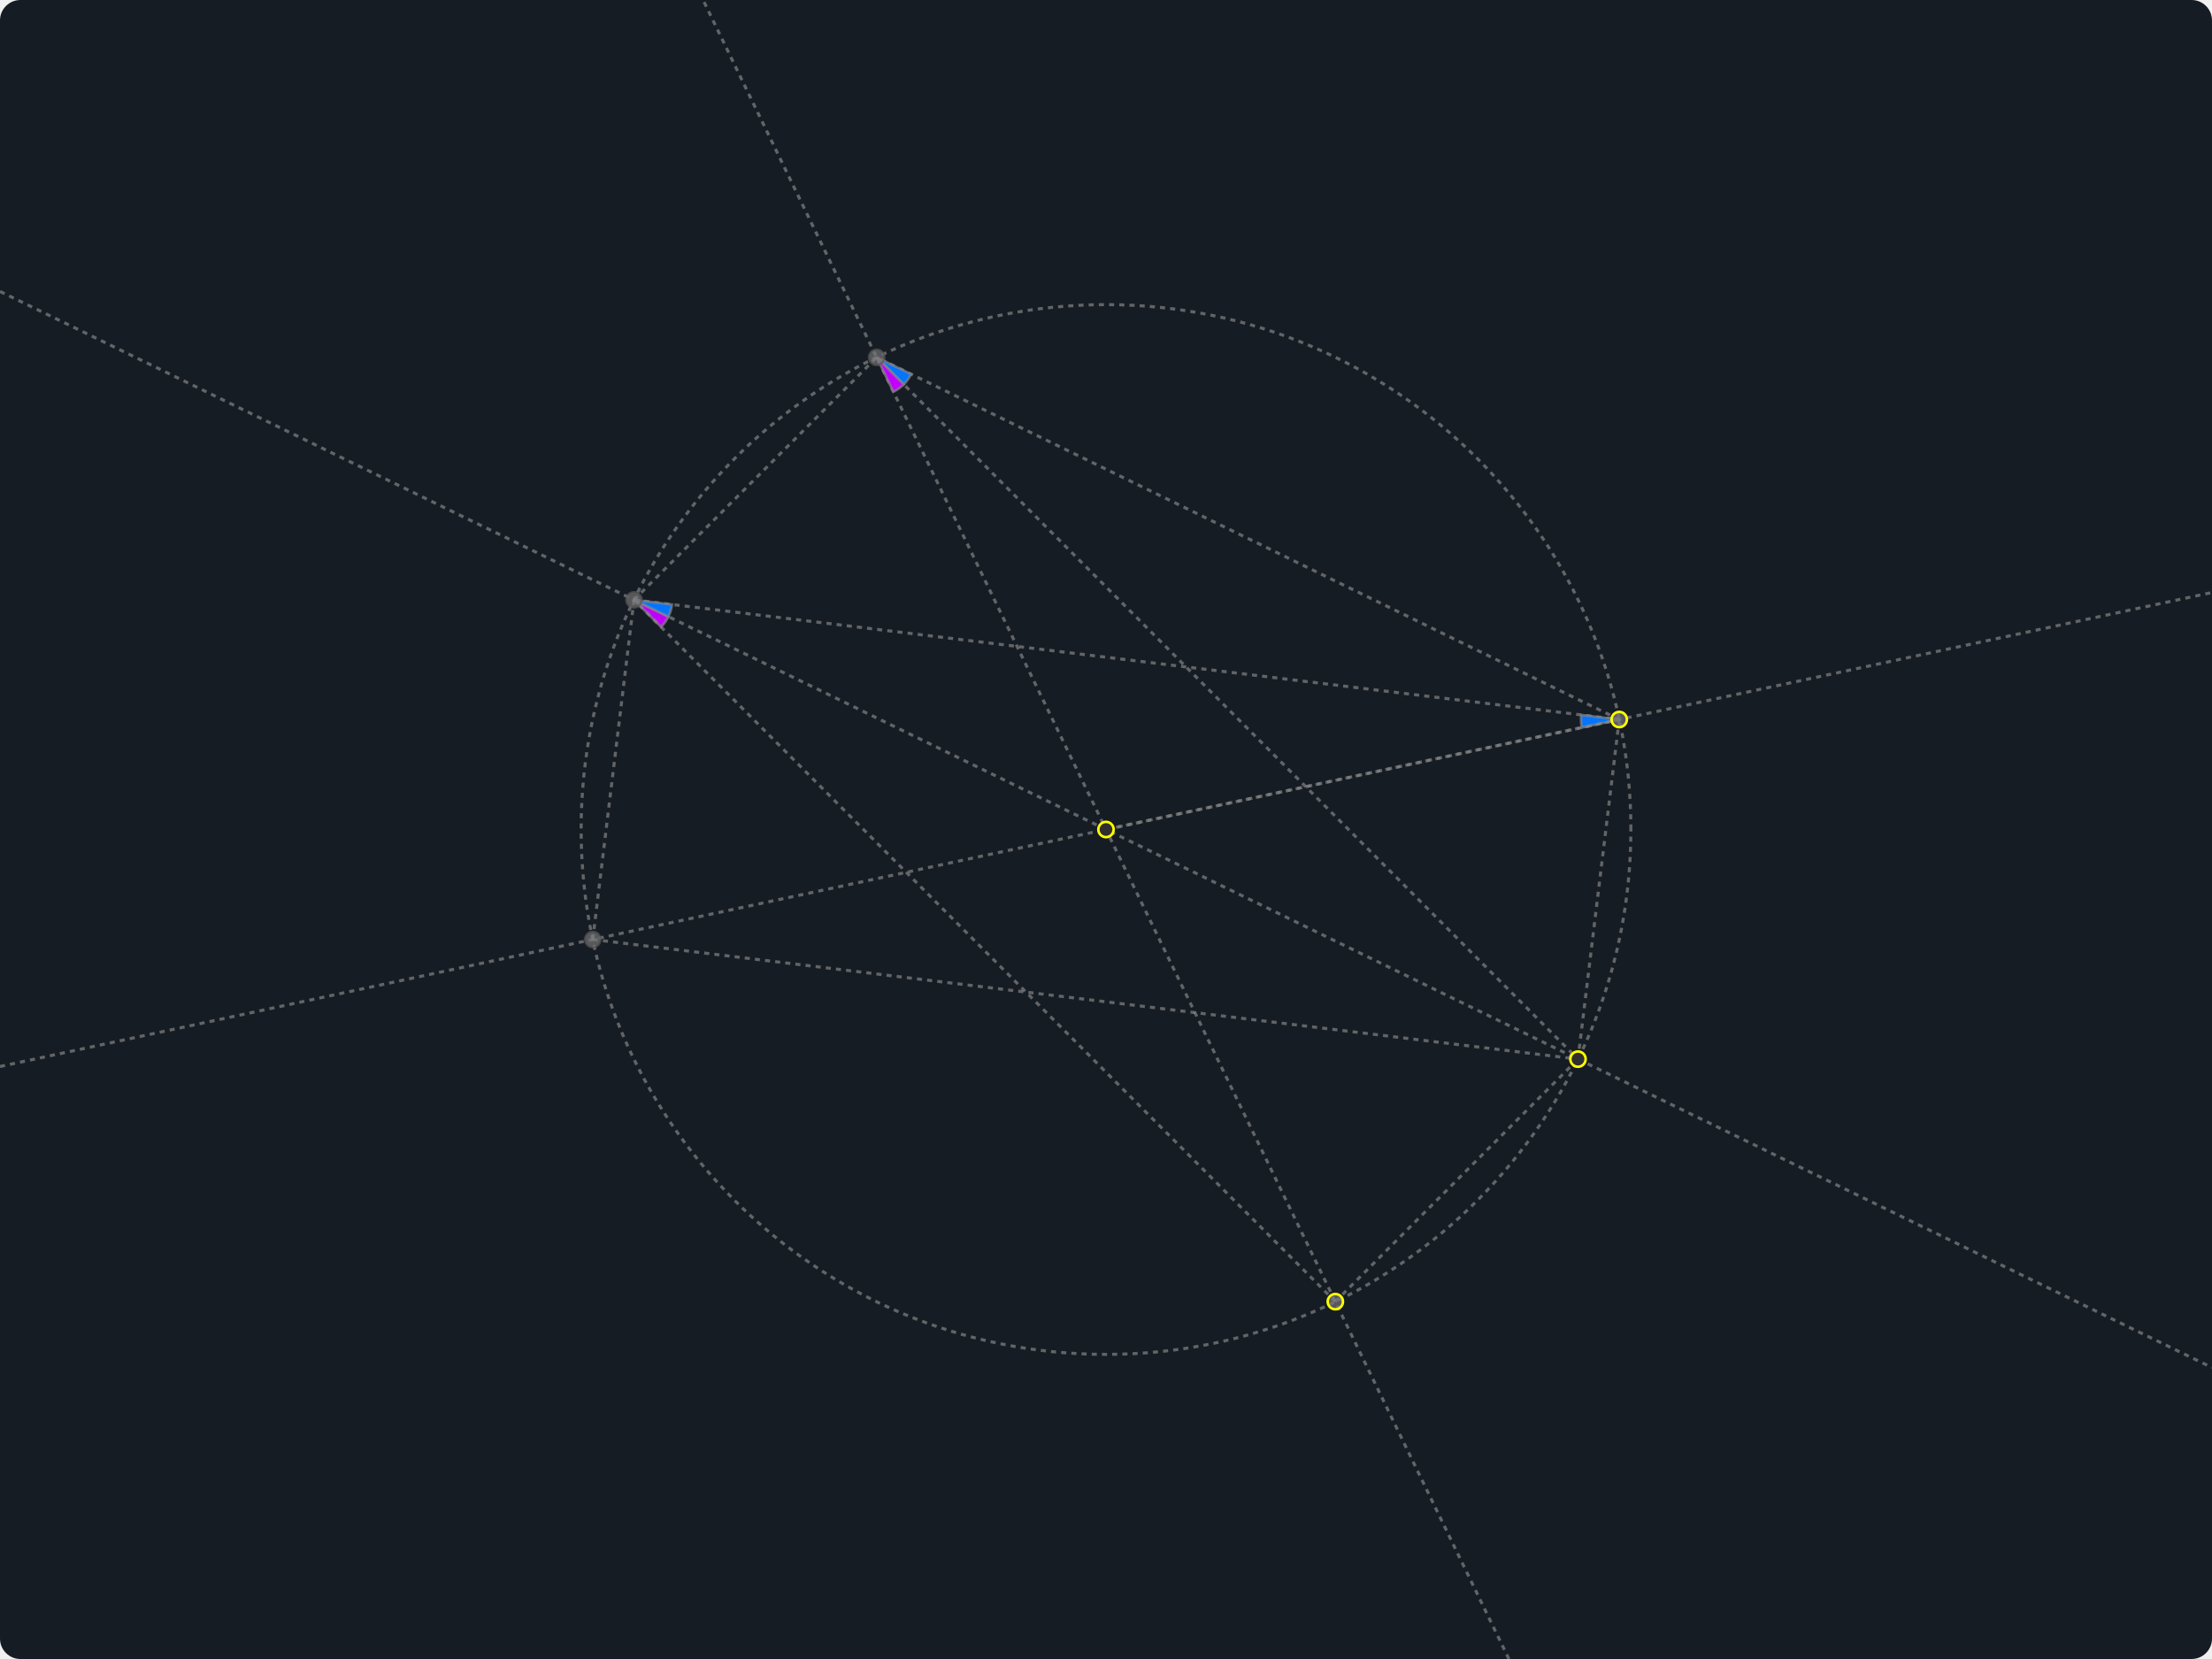
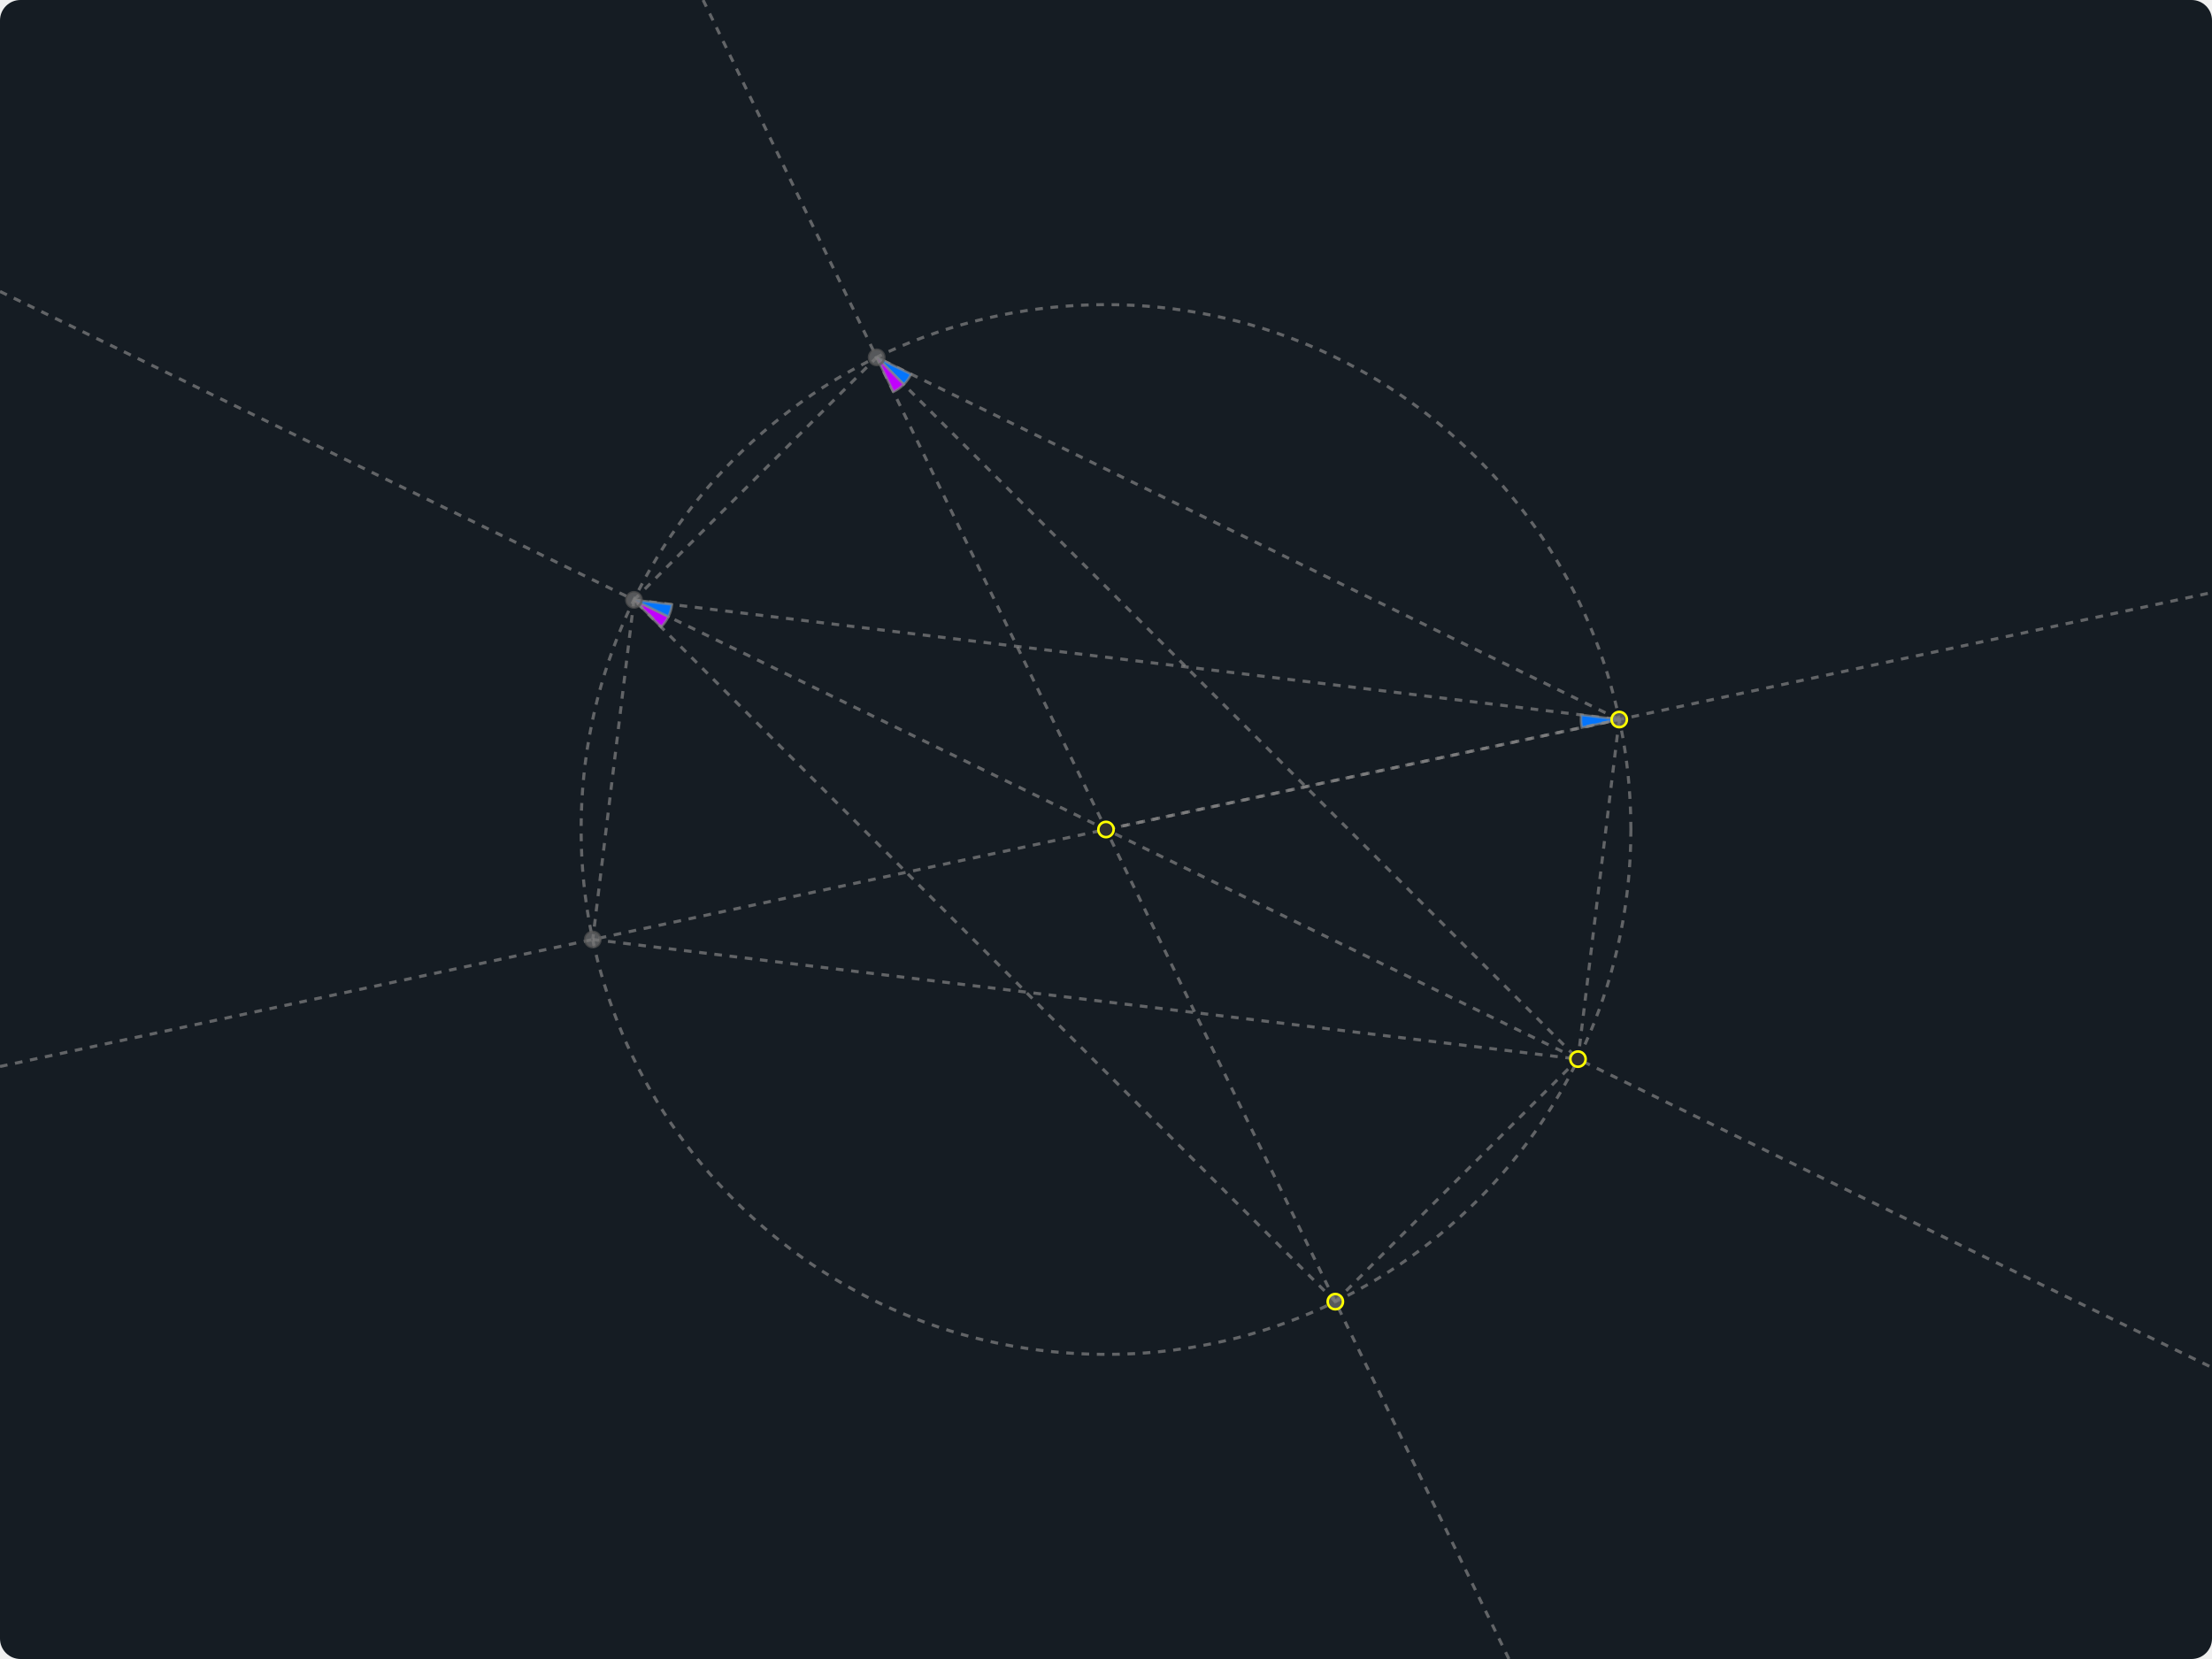
<svg xmlns="http://www.w3.org/2000/svg" xmlns:html="http://www.w3.org/1999/xhtml" version="1.1" width="867" height="650.25" viewBox="0 0 867 650.25">
  <g transform="matrix(1,0,0,-1,433.5,325.125)">
    <rect width="867" height="650.25" class="fsg-board" fill="#ffffff00" rx="8" ry="8" x="-433.5" y="-325.125" />
    <rect width="0" height="0" class="fsg-ui-select-box" x="180" y="10.125" />
    <line x1="-433.5" y1="210.892" x2="433.5" y2="-210.892" class="line dashed" stroke="#888888aa" component_no="9" component_refs="5,6" fsg_shape="true" />
    <line x1="-185" y1="90" x2="201.164" y2="43.107" class="edge dashed" stroke="#888888aa" component_no="27" component_refs="11,21" fsg_shape="true" />
    <line x1="-89.884" y1="185.056" x2="185" y2="-90" class="edge dashed" stroke="#888888aa" component_no="19" component_refs="17,6" fsg_shape="true" />
    <line x1="201.164" y1="43.107" x2="-89.884" y2="185.056" class="edge dashed" stroke="#888888aa" component_no="22" component_refs="21,17" fsg_shape="true" />
    <line x1="157.918" y1="-325.125" x2="-157.918" y2="325.125" class="line dashed" stroke="#888888aa" component_no="16" component_refs="12,5" fsg_shape="true" />
    <circle r="205.73" cx="0" cy="0" class="circle dashed" fill="#ff0f6328" stroke="#888888aa" component_no="7" component_refs="5,6" fsg_shape="true" fsg_fill_none="true" />
    <line x1="0" y1="0" x2="201.164" y2="43.107" class="edge dashed" stroke="#888888aa" component_no="29" component_refs="5,21" fsg_shape="true" />
    <path d="M 186.273 44.915 A 15 15 0 0 1 186.497 39.964 L 201.164 43.107 Z" class="angle" fill="#0576fffc" stroke="#888888aa" component_no="30" component_refs="11,21,5" fsg_shape="true" />
    <line x1="-433.5" y1="-92.893" x2="433.5" y2="92.893" class="line dashed" stroke="#888888aa" component_no="31" component_refs="5,21" fsg_shape="true" />
    <circle r="3" cy="0" class="point" stroke="#888888aa" component_no="5" cx="0" />
    <line x1="89.884" y1="-185.056" x2="185" y2="-90" class="edge dashed" stroke="#888888aa" component_no="14" component_refs="12,6" fsg_shape="true" />
    <line x1="201.164" y1="43.107" x2="185" y2="-90" class="edge dashed" stroke="#888888aa" component_no="23" component_refs="21,6" fsg_shape="true" />
    <path d="M -79.281 174.446 A 15 15 0 0 1 -76.402 178.481 L -89.884 185.056 Z" class="angle" fill="#0576fffc" stroke="#888888aa" component_no="24" component_refs="6,17,21" fsg_shape="true" />
    <path d="M -83.331 171.564 A 15 15 0 0 1 -79.281 174.446 L -89.884 185.056 Z" class="angle" fill="#c300fffc" stroke="#888888aa" component_no="25" component_refs="12,17,6" fsg_shape="true" />
    <path d="M -174.397 79.39 A 15 15 0 0 1 -171.511 83.438 L -185 90 Z" class="angle" fill="#c300fffc" stroke="#888888aa" component_no="26" component_refs="12,11,6" fsg_shape="true" />
    <path d="M -171.511 83.438 A 15 15 0 0 1 -170.109 88.192 L -185 90 Z" class="angle" fill="#0576fffc" stroke="#888888aa" component_no="28" component_refs="6,11,21" fsg_shape="true" />
    <line x1="-201.164" y1="-43.107" x2="185" y2="-90" class="edge dashed" stroke="#888888aa" component_no="34" component_refs="33,6" fsg_shape="true" />
    <circle r="3" cx="185" cy="-90" class="point" stroke="#888888aa" component_no="6" />
    <line x1="89.884" y1="-185.056" x2="-185" y2="90" class="edge dashed" stroke="#888888aa" component_no="13" component_refs="12,11" fsg_shape="true" />
    <line x1="-185" y1="90" x2="-89.884" y2="185.056" class="edge dashed" stroke="#888888aa" component_no="20" component_refs="11,17" fsg_shape="true" />
    <line x1="-185" y1="90" x2="-201.164" y2="-43.107" class="edge dashed" stroke="#888888aa" component_no="35" component_refs="11,33" fsg_shape="true" />
    <circle r="3" cx="-185" cy="90" class="intersect-point" index="1" component_no="11" component_refs="9,7" />
    <circle r="3" cx="89.884" cy="-185.056" class="pin-point" component_no="12" component_refs="7" />
    <circle r="3" cx="-89.884" cy="185.056" class="intersect-point" index="0" component_no="17" component_refs="16,7" />
    <circle r="3" cx="201.164" cy="43.107" class="pin-point" component_no="21" component_refs="7" />
    <circle r="3" cx="-201.164" cy="-43.107" class="intersect-point" index="1" component_no="33" component_refs="31,7" />
  </g>
  <defs>
    <style>
svg {
  user-select: none;
  -webkit-user-select: none;
}

svg .fsg-board {
  fill: #151c23;
}

svg .fsg-ui-select-box {
  stroke-width: 0.5;
  fill: none;
}

svg .menu {
  font: 0.9em Roboto, Helvetica, Sans-Serif, Times, serif, monospace;
}

svg .menu_title {
  fill: #aaa;
  font-family: Georgia, 'Times New Roman', Times, serif;
}

svg .menu_item {
  font-weight: 300;
  fill: #888;
}

svg .menu_item:hover {
  fill: #fff;
  cursor: pointer;
}

svg *[fsg_hidden] {
  visibility: hidden;
}

svg *[fsg_fill_none]{
  fill: none;
}

svg *[fsg_shape]:hover {
  stroke: #fff;
}

svg .dashed {
-   stroke-dasharray: 2;
+   stroke-dasharray: 3;
  stroke-width: 1.2;
}

svg .axis-x, svg .axis-y {
  stroke: #555; 
  stroke-width: 1.2;
}

svg .vector-marker-start, svg .vector-marker-end {
  fill: #999;
}

svg .point {
  fill: #2f2f2f;
  stroke: #ff0;
}

svg .pin-point {
  fill: #777777aa;
  stroke: #ff0;
}

svg .mid-point, svg .intersect-point {
  fill: #777777aa;
  stroke: #565656aa;
}

svg .point:hover, svg .pin-point:hover {
  cursor: grab;
}

svg .mid-point:hover, svg .intersect-point:hover {
  cursor: pointer;
}

svg g, svg div, svg foreignObject, svg span {
  position: relative;
}

svg span.base {
  position: relative !important;
}

svg .latex-container {
  width: max-content;
  height: max-content;
  position: fixed; /* important for Safari */
}
</style>
    <html:link rel="stylesheet" href="https://rintaroutw.github.io/fsg/style/runtime.css" />
    <html:link rel="stylesheet" href="https://cdn.jsdelivr.net/npm/katex@0.12.0/dist/katex.min.css" />
    <marker markerWidth="6" markerHeight="6" refX="3" refY="3" viewBox="0 0 6 6" orient="auto" class="vector-start-marker">
      <circle r="3" cx="3" cy="3" class="vector-marker-start" />
    </marker>
    <marker markerWidth="10" markerHeight="6" refX="10" refY="3" viewBox="0 0 10 6" orient="auto" class="vector-end-marker" id="SvgjsMarker1000">
      <polygon points="0 0, 10 3, 0 6" stroke-width="1" class="vector-marker-end" />
    </marker>
  </defs>
</svg>
